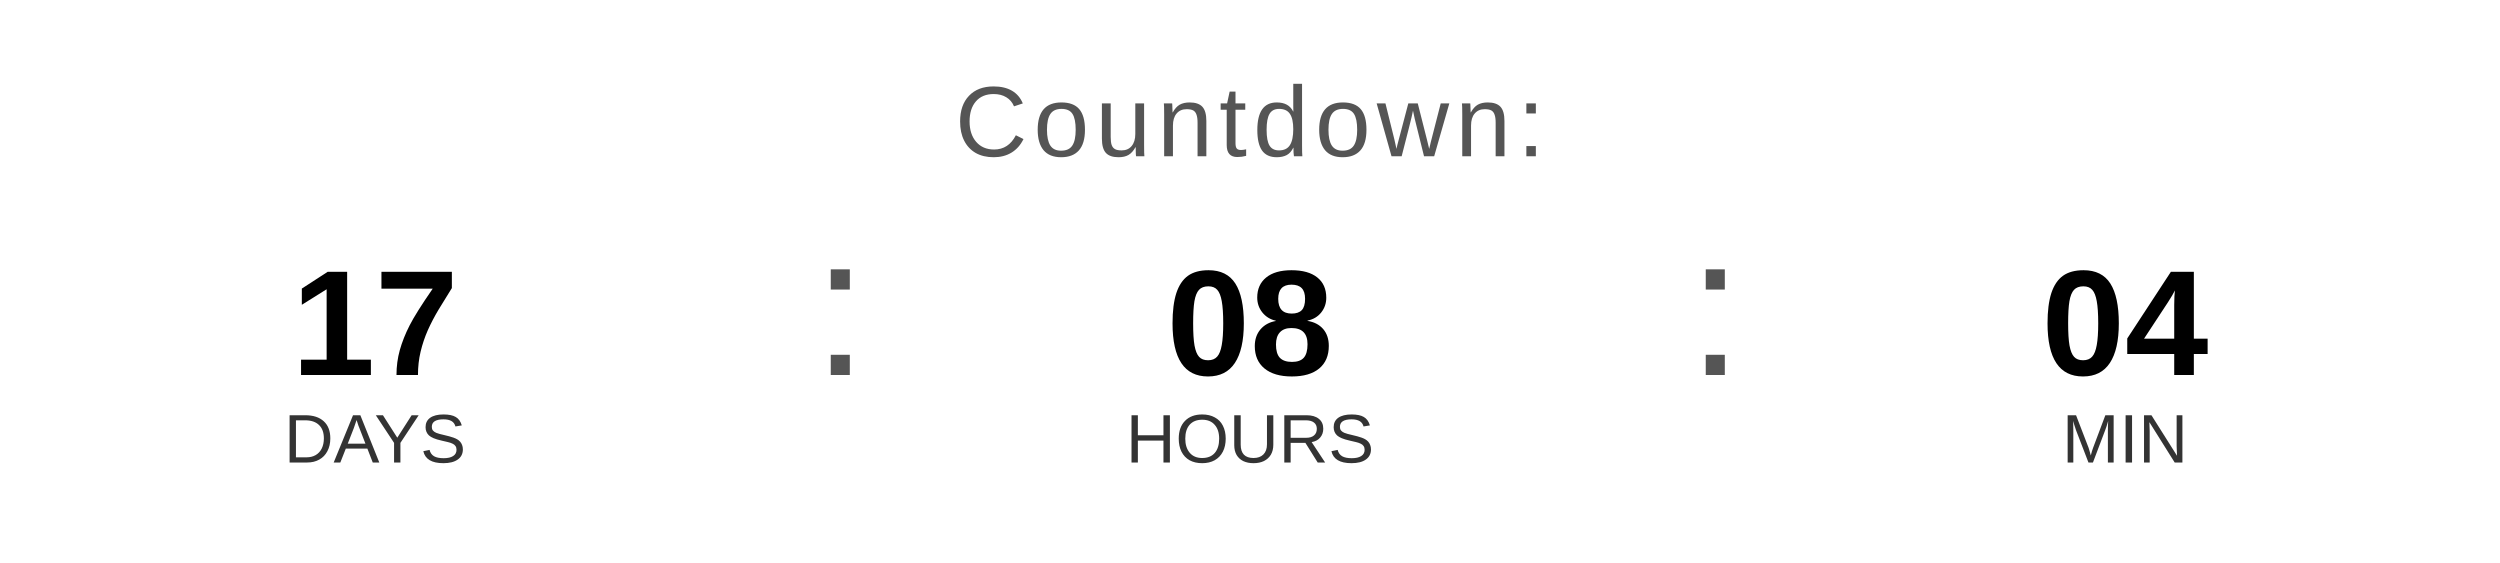
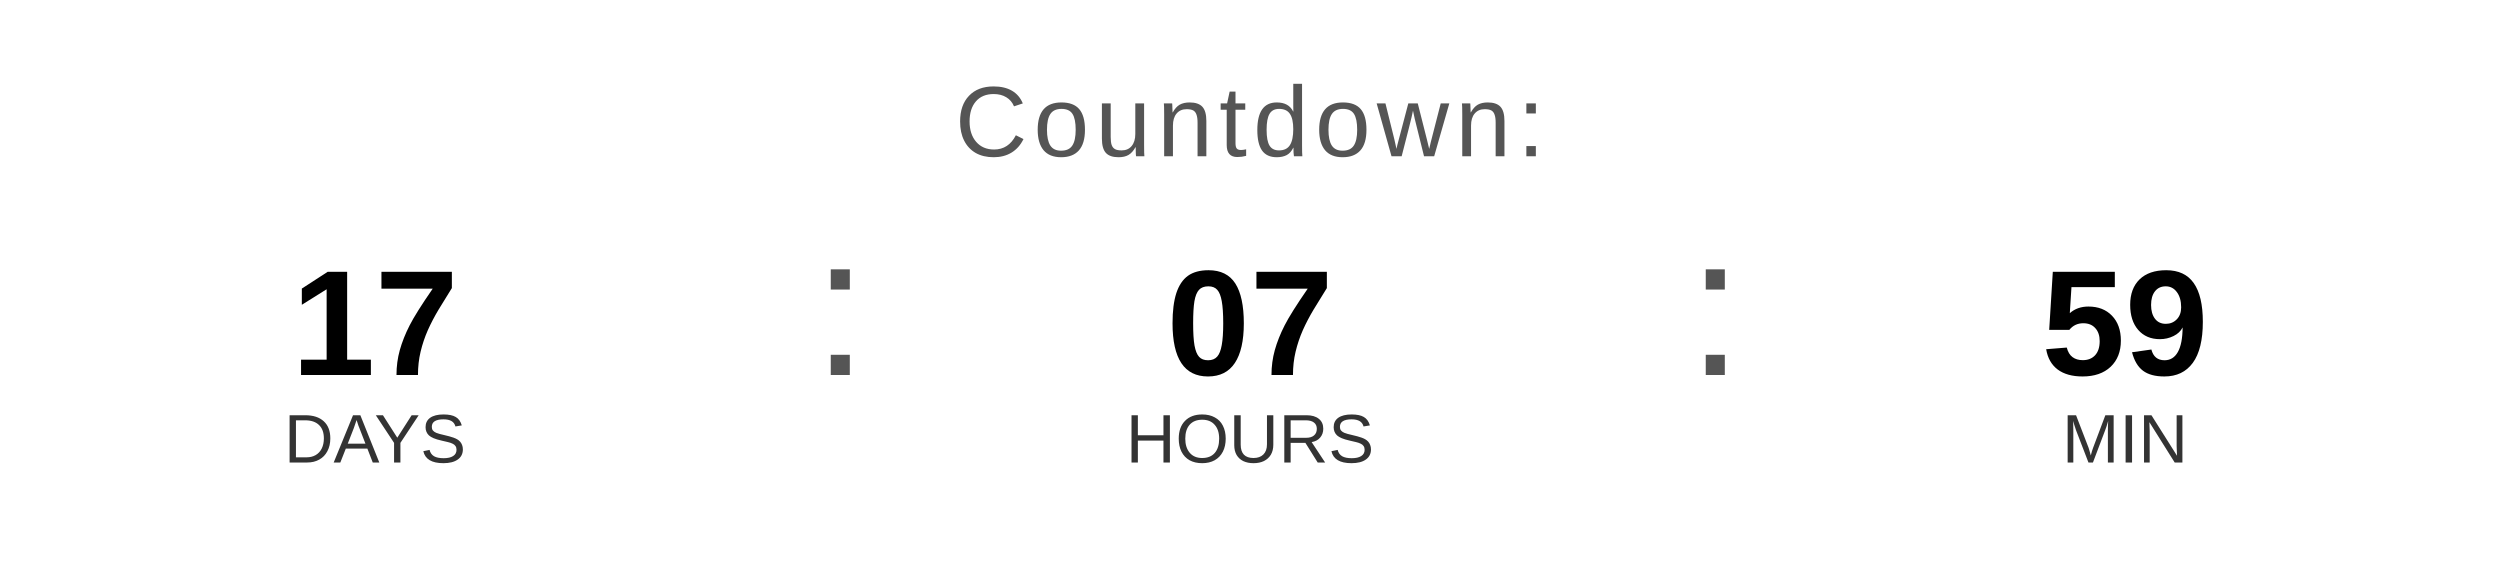
<svg xmlns="http://www.w3.org/2000/svg" width="400" height="90" viewBox="0 0 400 90">
  <text x="200" y="25" font-family="Arial, Helvetica, sans-serif" font-size="16" fill="#555555" text-anchor="middle" letter-spacing="1">
    Countdown:
  </text>
  <text x="60" y="60" font-family="Arial, Helvetica, sans-serif" font-size="24" font-weight="bold" fill="#000000" text-anchor="middle">17</text>
  <text x="60" y="74" font-family="Arial, Helvetica, sans-serif" font-size="11" fill="#333333" text-anchor="middle">DAYS</text>
  <text x="130" y="60" font-family="Arial, sans-serif" font-size="32" fill="#555555">:</text>
-   <text x="200" y="60" font-family="Arial, Helvetica, sans-serif" font-size="24" font-weight="bold" fill="#000000" text-anchor="middle">08</text>
+   <text x="200" y="60" font-family="Arial, Helvetica, sans-serif" font-size="24" font-weight="bold" fill="#000000" text-anchor="middle">07</text>
  <text x="200" y="74" font-family="Arial, Helvetica, sans-serif" font-size="11" fill="#333333" text-anchor="middle">HOURS</text>
  <text x="270" y="60" font-family="Arial, sans-serif" font-size="32" fill="#555555">:</text>
-   <text x="340" y="60" font-family="Arial, Helvetica, sans-serif" font-size="24" font-weight="bold" fill="#000000" text-anchor="middle">04</text>
+   <text x="340" y="60" font-family="Arial, Helvetica, sans-serif" font-size="24" font-weight="bold" fill="#000000" text-anchor="middle">59</text>
  <text x="340" y="74" font-family="Arial, Helvetica, sans-serif" font-size="11" fill="#333333" text-anchor="middle">MIN</text>
</svg>
